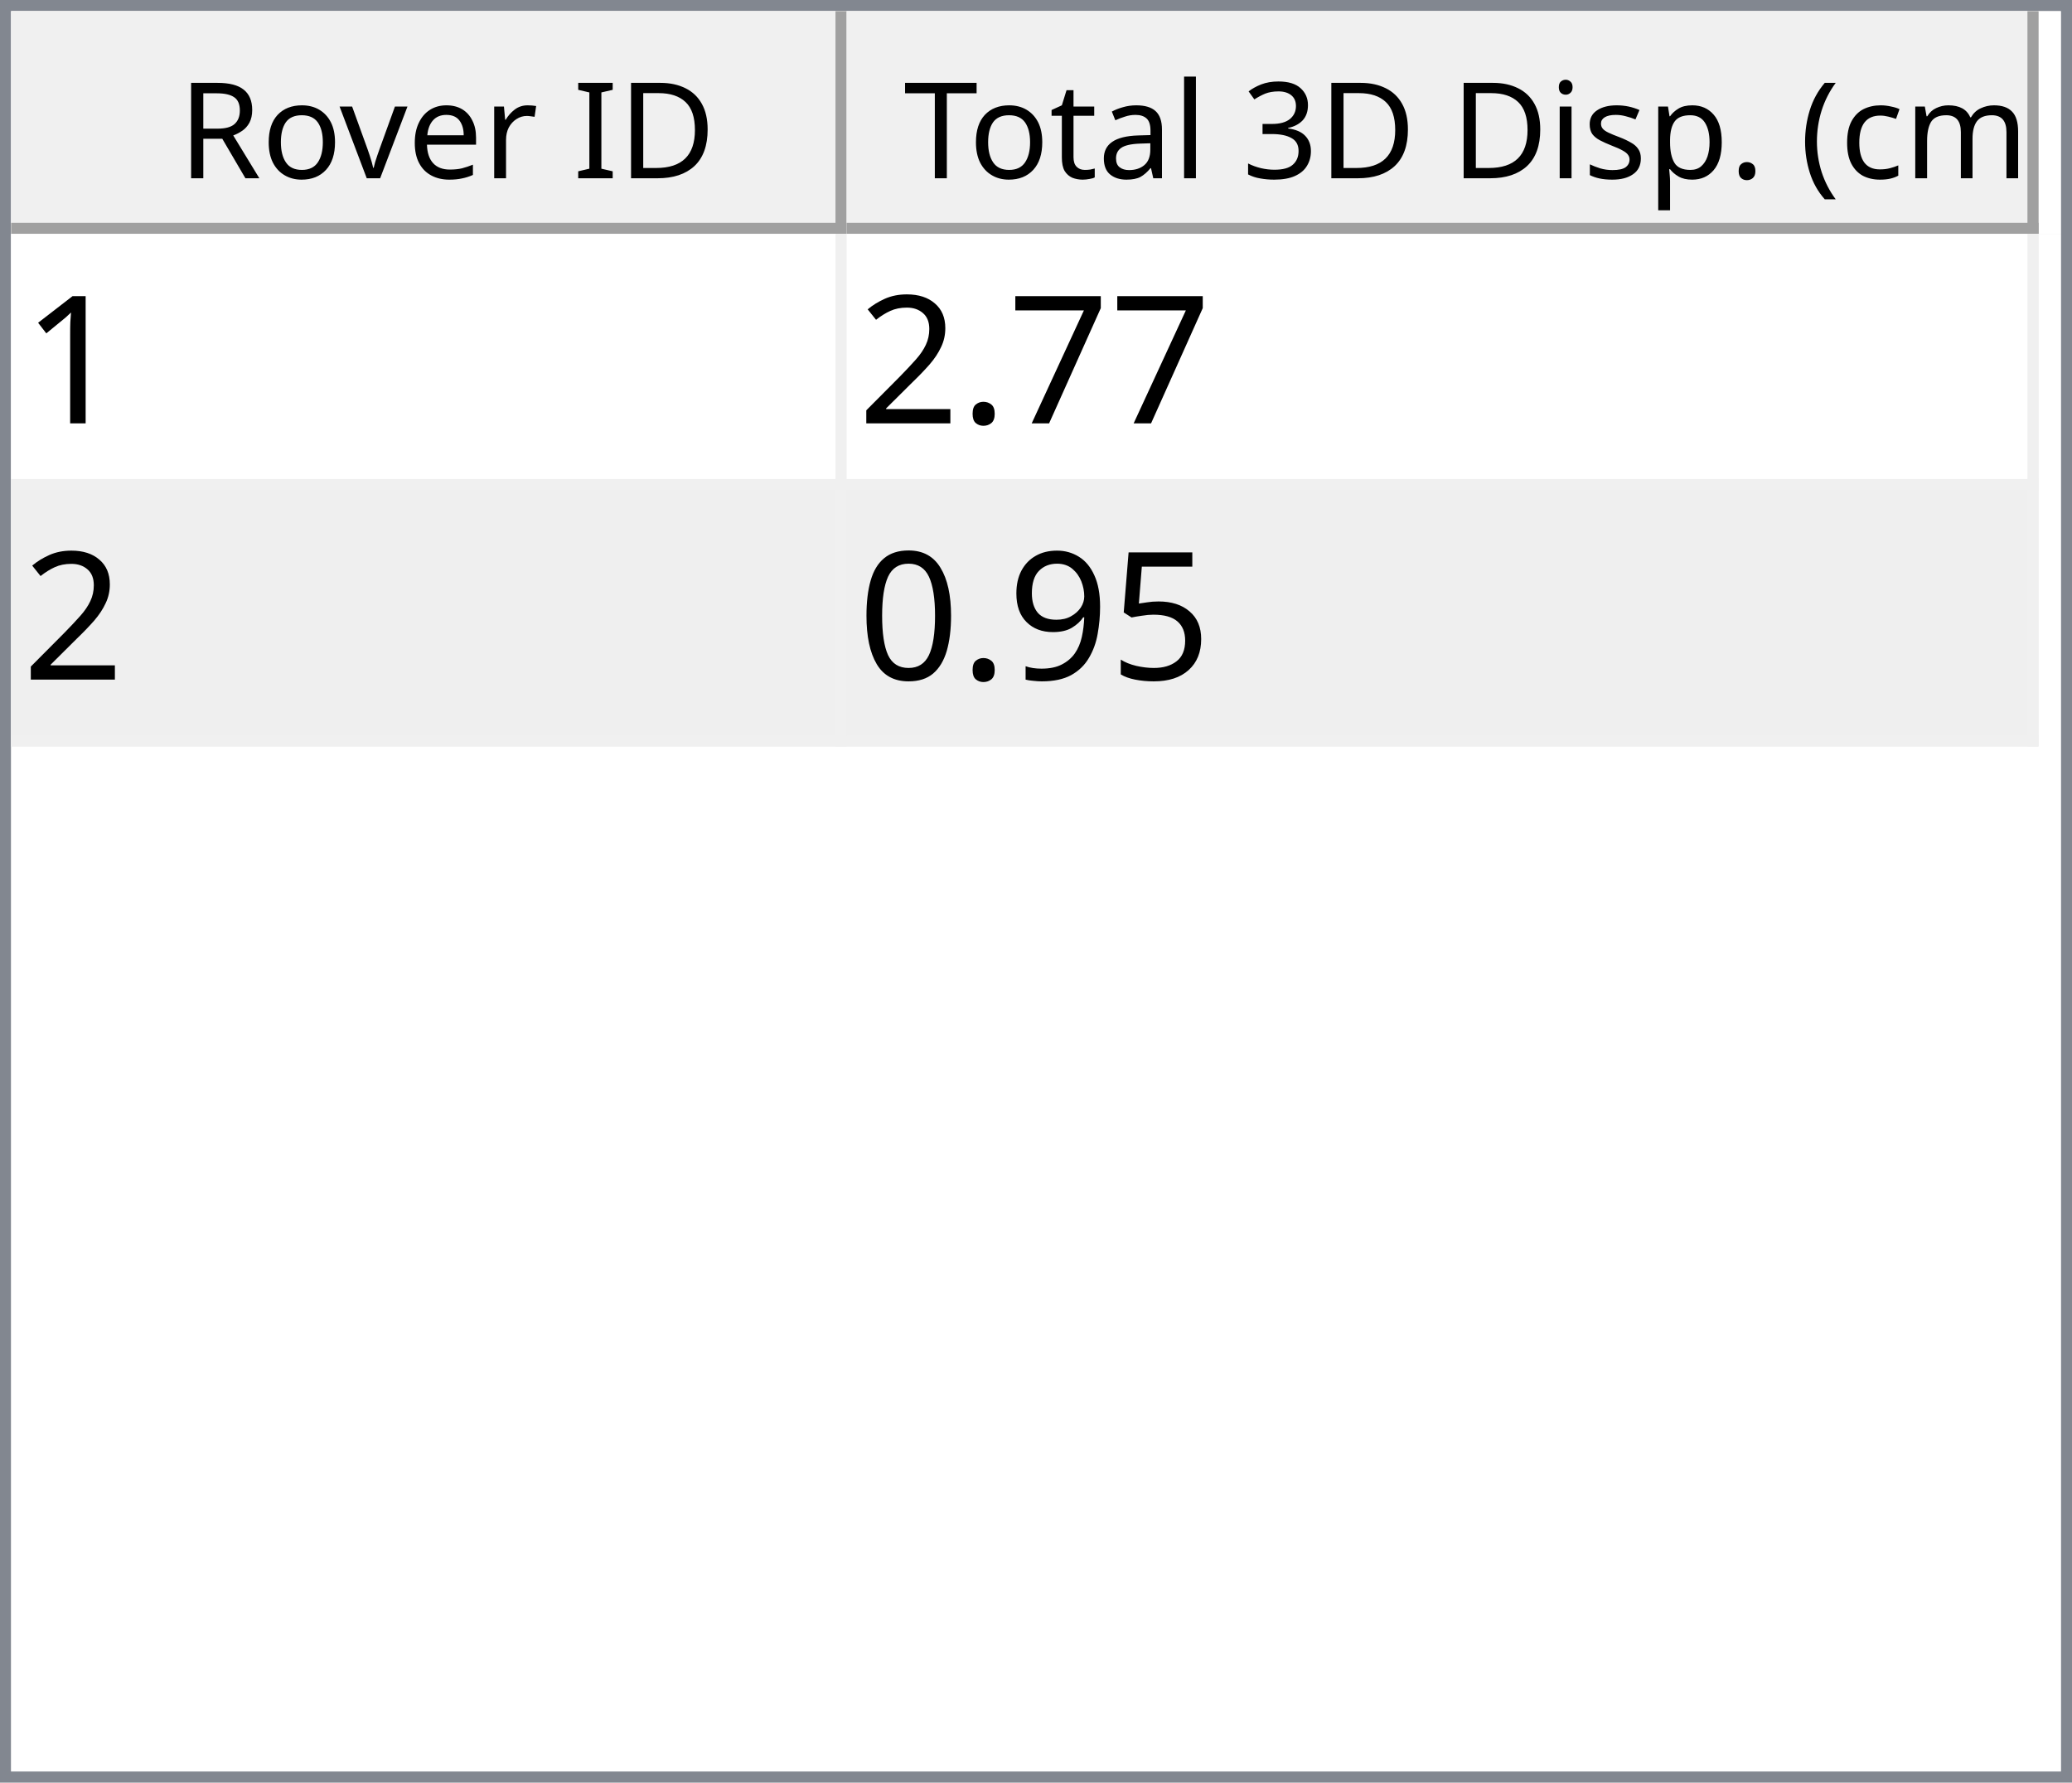
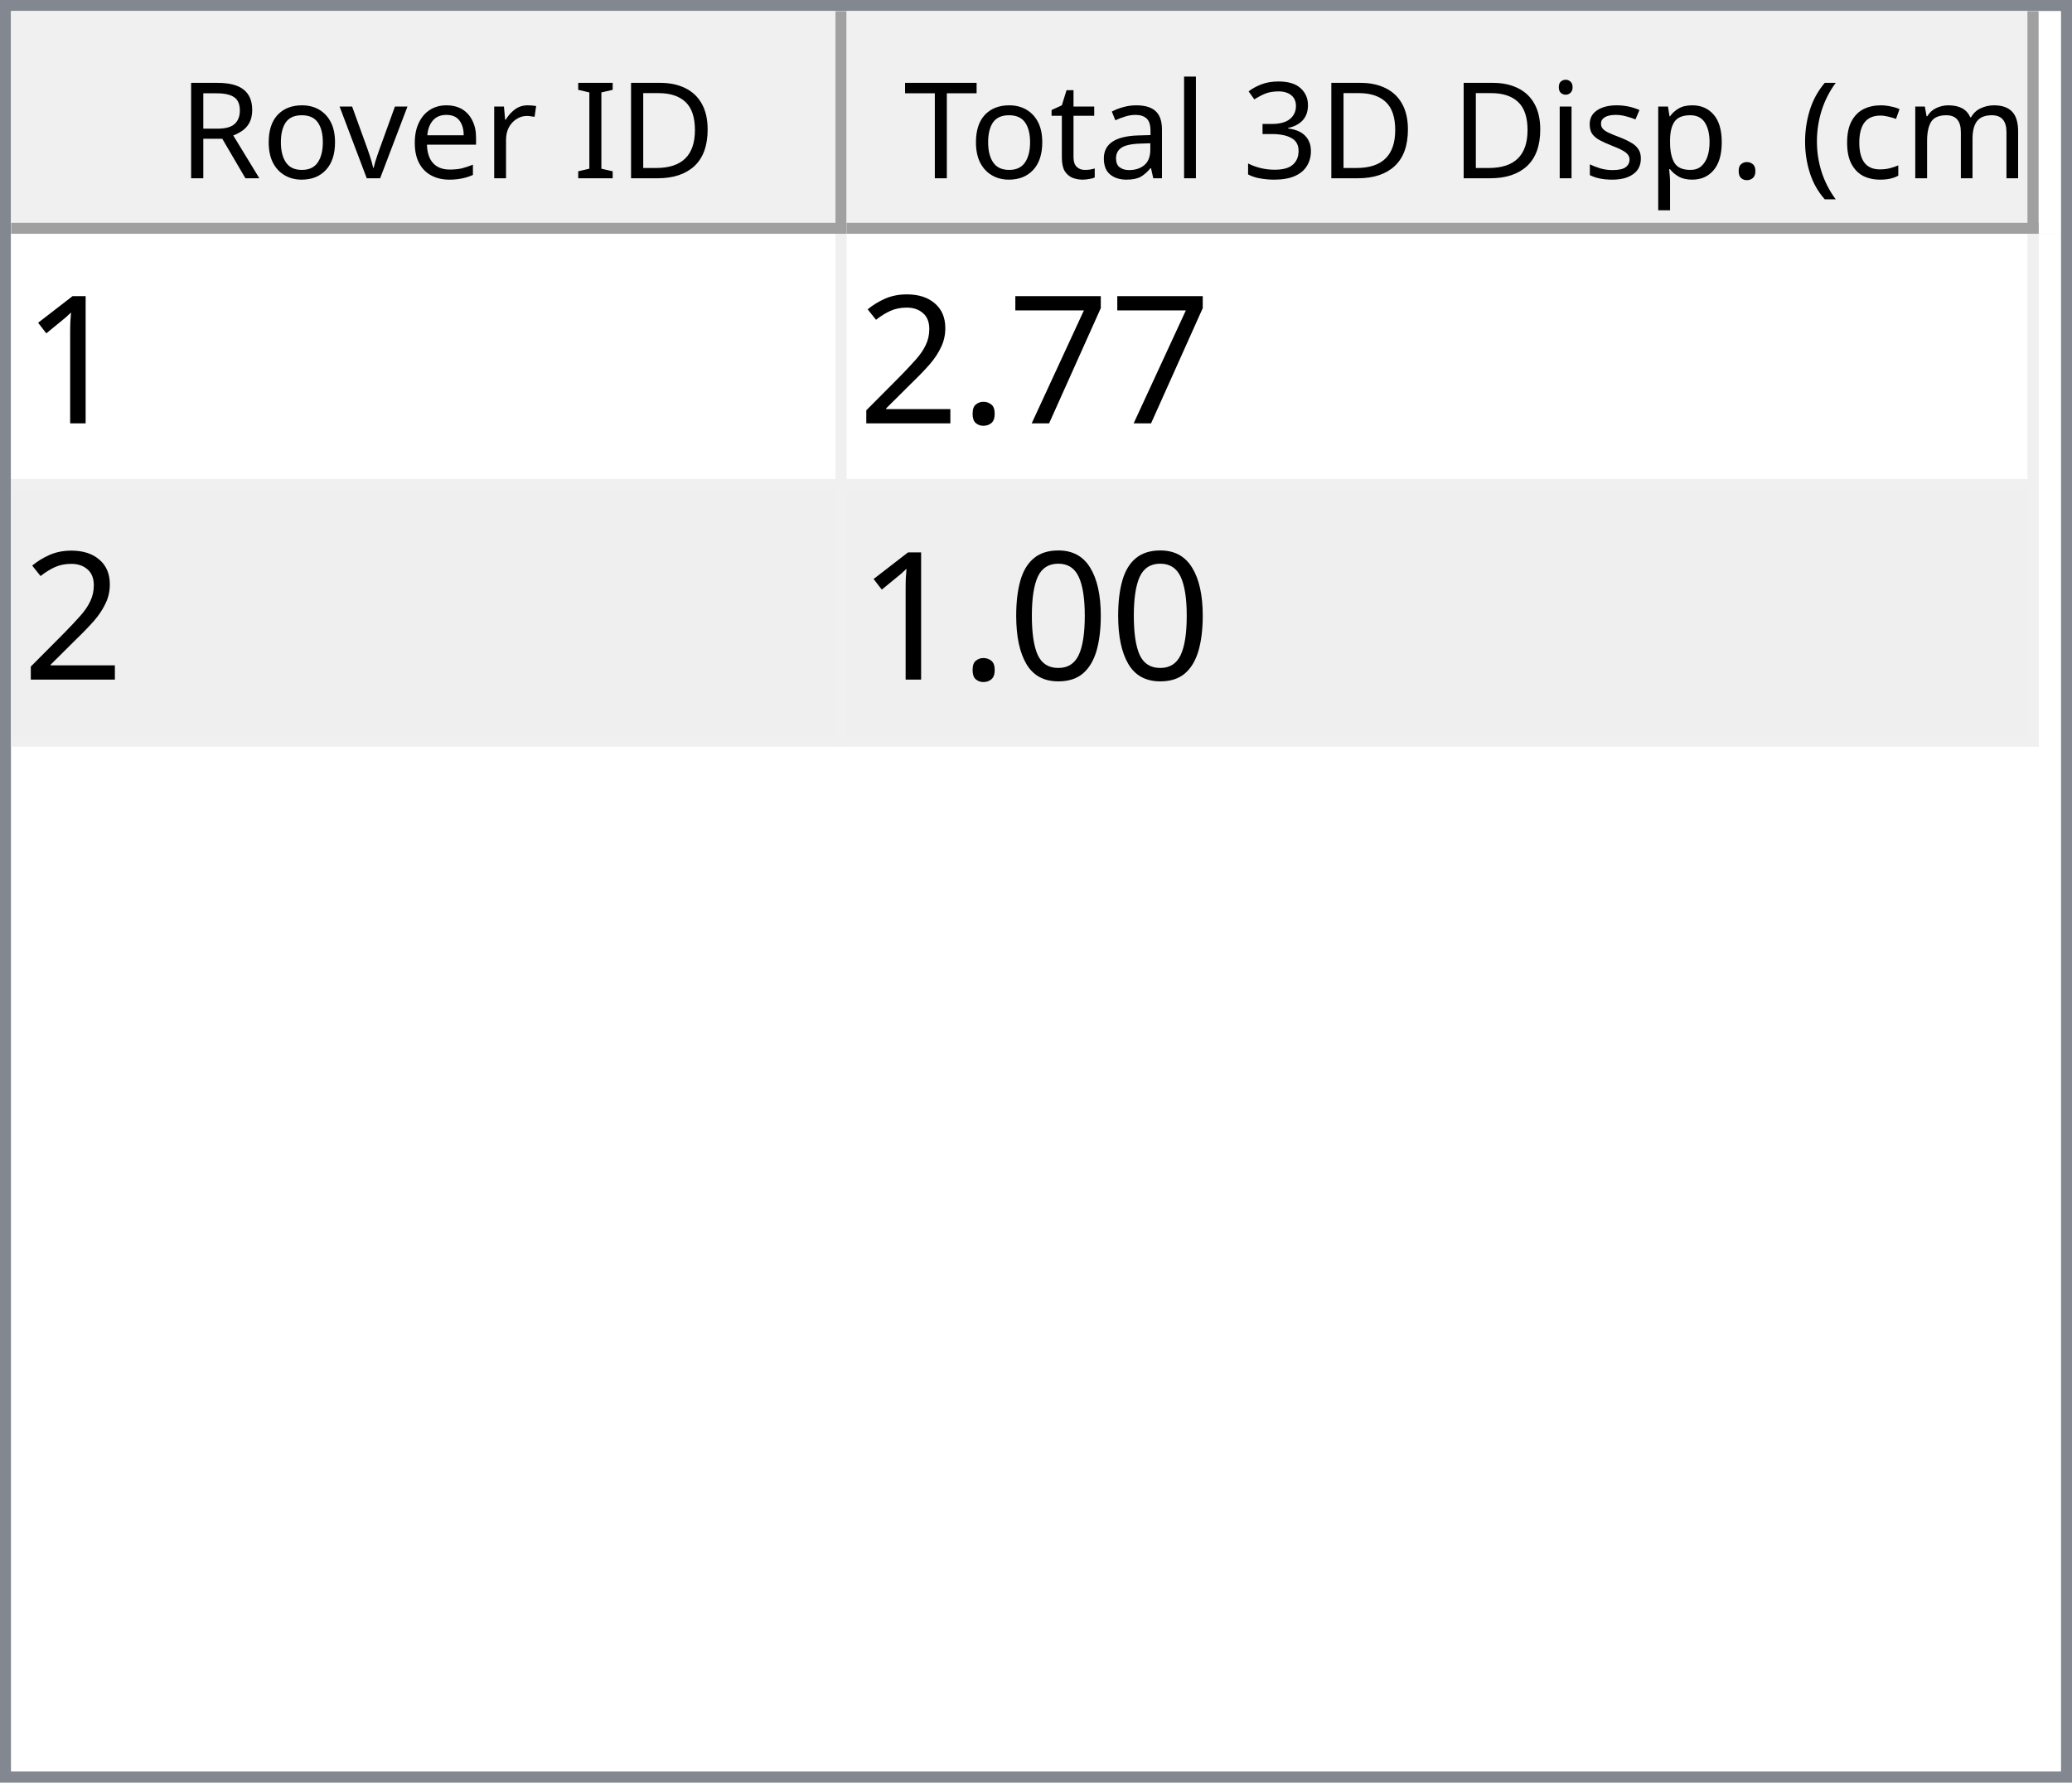
<svg xmlns="http://www.w3.org/2000/svg" style="fill-opacity:1; color-rendering:auto; color-interpolation:auto; text-rendering:auto; stroke:black; stroke-linecap:square; stroke-miterlimit:10; shape-rendering:auto; stroke-opacity:1; fill:black; stroke-dasharray:none; font-weight:normal; stroke-width:1; font-family:'Dialog'; font-style:normal; stroke-linejoin:miter; font-size:12px; stroke-dashoffset:0; image-rendering:auto;" width="186" height="160">
  <defs id="genericDefs" />
  <g>
    <defs id="defs1">
      <clipPath clipPathUnits="userSpaceOnUse" id="clipPath1">
        <path d="M0 0 L186 0 L186 160 L0 160 L0 0 Z" />
      </clipPath>
      <clipPath clipPathUnits="userSpaceOnUse" id="clipPath2">
        <path d="M0 0 L0 160 L186 160 L186 0 Z" />
      </clipPath>
      <clipPath clipPathUnits="userSpaceOnUse" id="clipPath3">
        <path d="M0 0 L0 20 L184 20 L184 0 Z" />
      </clipPath>
      <clipPath clipPathUnits="userSpaceOnUse" id="clipPath4">
        <path d="M0 0 L0 20 L75 20 L75 0 Z" />
      </clipPath>
      <clipPath clipPathUnits="userSpaceOnUse" id="clipPath5">
        <path d="M1 1 L1 19 L74 19 L74 1 Z" />
      </clipPath>
      <clipPath clipPathUnits="userSpaceOnUse" id="clipPath6">
        <path d="M0 0 L0 18 L73 18 L73 0 Z" />
      </clipPath>
      <clipPath clipPathUnits="userSpaceOnUse" id="clipPath7">
        <path d="M-0.5 -0.5 L-0.5 19.5 L74.5 19.5 L74.5 -0.5 Z" />
      </clipPath>
      <clipPath clipPathUnits="userSpaceOnUse" id="clipPath8">
        <path d="M0 0 L0 20 L107 20 L107 0 Z" />
      </clipPath>
      <clipPath clipPathUnits="userSpaceOnUse" id="clipPath9">
        <path d="M1 1 L1 19 L106 19 L106 1 Z" />
      </clipPath>
      <clipPath clipPathUnits="userSpaceOnUse" id="clipPath10">
        <path d="M0 0 L0 18 L105 18 L105 0 Z" />
      </clipPath>
      <clipPath clipPathUnits="userSpaceOnUse" id="clipPath11">
        <path d="M-0.5 -0.5 L-0.5 19.5 L106.5 19.5 L106.5 -0.5 Z" />
      </clipPath>
      <clipPath clipPathUnits="userSpaceOnUse" id="clipPath12">
        <path d="M0 0 L0 138 L184 138 L184 0 Z" />
      </clipPath>
      <clipPath clipPathUnits="userSpaceOnUse" id="clipPath13">
        <path d="M0 0 L0 46 L182 46 L182 0 Z" />
      </clipPath>
      <clipPath clipPathUnits="userSpaceOnUse" id="clipPath14">
        <path d="M-0.5 -0.5 L-0.5 45.5 L181.5 45.5 L181.5 -0.5 Z" />
      </clipPath>
      <clipPath clipPathUnits="userSpaceOnUse" id="clipPath15">
        <path d="M0 0 L0 22 L74 22 L74 0 Z" />
      </clipPath>
      <clipPath clipPathUnits="userSpaceOnUse" id="clipPath16">
        <path d="M0 0 L0 22 L106 22 L106 0 Z" />
      </clipPath>
      <font horiz-adv-x="64.551" id="font1">
        <font-face ascent="107.91" descent="25.098" units-per-em="100" style="font-style:normal; font-family:Segoe UI; font-weight:normal;" />
        <missing-glyph horiz-adv-x="64.551" d="M8.109 0 L8.109 68.266 L56.453 68.266 L56.453 0 L8.109 0 ZM15.328 7.234 L49.219 7.234 L49.219 61.031 L15.328 61.031 L15.328 7.234 Z" />
        <glyph unicode="D" horiz-adv-x="70.117" d="M9.188 0 L9.188 70.016 L28.516 70.016 Q65.531 70.016 65.531 35.891 Q65.531 19.672 55.25 9.836 Q44.969 0 27.734 0 L9.188 0 ZM17.391 62.594 L17.391 7.422 L27.828 7.422 Q41.609 7.422 49.273 14.797 Q56.938 22.172 56.938 35.688 Q56.938 62.594 28.328 62.594 L17.391 62.594 Z" />
        <glyph unicode="I" horiz-adv-x="26.611" d="M17.391 0 L9.188 0 L9.188 70.016 L17.391 70.016 L17.391 0 Z" />
        <glyph unicode=" " horiz-adv-x="27.393" d="" />
        <glyph unicode="r" horiz-adv-x="34.766" d="M34.188 41.891 Q32.078 43.5 28.125 43.5 Q23 43.5 19.555 38.672 Q16.109 33.844 16.109 25.484 L16.109 0 L8.109 0 L8.109 50 L16.109 50 L16.109 39.703 L16.312 39.703 Q18.016 44.969 21.531 47.922 Q25.047 50.875 29.391 50.875 Q32.516 50.875 34.188 50.203 L34.188 41.891 Z" />
        <glyph unicode="e" horiz-adv-x="52.295" d="M48.297 23 L12.984 23 Q13.188 14.656 17.484 10.109 Q21.781 5.562 29.297 5.562 Q37.75 5.562 44.828 11.141 L44.828 3.609 Q38.234 -1.172 27.391 -1.172 Q16.797 -1.172 10.742 5.641 Q4.688 12.453 4.688 24.812 Q4.688 36.469 11.305 43.82 Q17.922 51.172 27.734 51.172 Q37.547 51.172 42.922 44.828 Q48.297 38.484 48.297 27.203 L48.297 23 ZM40.094 29.781 Q40.047 36.719 36.75 40.578 Q33.453 44.438 27.594 44.438 Q21.922 44.438 17.969 40.383 Q14.016 36.328 13.094 29.781 L40.094 29.781 Z" />
        <glyph unicode="v" horiz-adv-x="47.9" d="M47.406 50 L27.484 0 L19.625 0 L0.688 50 L9.469 50 L22.172 13.672 Q23.578 9.672 23.922 6.688 L24.125 6.688 Q24.609 10.453 25.688 13.484 L38.969 50 L47.406 50 Z" />
        <glyph unicode="o" horiz-adv-x="58.594" d="M29 -1.172 Q17.922 -1.172 11.305 5.836 Q4.688 12.844 4.688 24.422 Q4.688 37.016 11.57 44.094 Q18.453 51.172 30.172 51.172 Q41.359 51.172 47.633 44.289 Q53.906 37.406 53.906 25.203 Q53.906 13.234 47.141 6.031 Q40.375 -1.172 29 -1.172 ZM29.594 44.438 Q21.875 44.438 17.383 39.188 Q12.891 33.938 12.891 24.703 Q12.891 15.828 17.43 10.695 Q21.969 5.562 29.594 5.562 Q37.359 5.562 41.531 10.594 Q45.703 15.625 45.703 24.906 Q45.703 34.281 41.531 39.359 Q37.359 44.438 29.594 44.438 Z" />
        <glyph unicode="R" horiz-adv-x="59.814" d="M59.375 0 L49.609 0 L37.891 19.625 Q36.281 22.359 34.766 24.289 Q33.25 26.219 31.664 27.438 Q30.078 28.656 28.25 29.219 Q26.422 29.781 24.125 29.781 L17.391 29.781 L17.391 0 L9.188 0 L9.188 70.016 L30.078 70.016 Q34.672 70.016 38.555 68.867 Q42.438 67.719 45.289 65.375 Q48.141 63.031 49.758 59.547 Q51.375 56.062 51.375 51.375 Q51.375 47.703 50.273 44.656 Q49.172 41.609 47.148 39.211 Q45.125 36.812 42.266 35.133 Q39.406 33.453 35.844 32.516 L35.844 32.328 Q37.594 31.547 38.891 30.547 Q40.188 29.547 41.359 28.18 Q42.531 26.812 43.68 25.078 Q44.828 23.344 46.234 21.047 L59.375 0 ZM17.391 62.594 L17.391 37.203 L28.516 37.203 Q31.594 37.203 34.203 38.133 Q36.812 39.062 38.719 40.797 Q40.625 42.531 41.703 45.047 Q42.781 47.562 42.781 50.688 Q42.781 56.297 39.141 59.445 Q35.5 62.594 28.609 62.594 L17.391 62.594 Z" />
        <glyph unicode=")" horiz-adv-x="30.176" d="M8.297 -15.922 L1.172 -15.922 Q16.406 2.344 16.406 26.812 Q16.406 51.469 1.078 70.016 L8.297 70.016 Q23.531 52.156 23.531 26.703 Q23.531 1.375 8.297 -15.922 Z" />
        <glyph unicode="m" horiz-adv-x="86.133" d="M79.109 0 L71.094 0 L71.094 28.719 Q71.094 37.016 68.531 40.727 Q65.969 44.438 59.906 44.438 Q54.781 44.438 51.195 39.75 Q47.609 35.062 47.609 28.516 L47.609 0 L39.594 0 L39.594 29.688 Q39.594 44.438 28.219 44.438 Q22.953 44.438 19.531 40.016 Q16.109 35.594 16.109 28.516 L16.109 0 L8.109 0 L8.109 50 L16.109 50 L16.109 42.094 L16.312 42.094 Q21.625 51.172 31.844 51.172 Q36.969 51.172 40.773 48.312 Q44.578 45.453 46 40.828 Q51.562 51.172 62.594 51.172 Q79.109 51.172 79.109 30.812 L79.109 0 Z" />
        <glyph unicode="c" horiz-adv-x="46.191" d="M42.188 2.297 Q36.422 -1.172 28.516 -1.172 Q17.828 -1.172 11.258 5.789 Q4.688 12.75 4.688 23.828 Q4.688 36.188 11.766 43.68 Q18.844 51.172 30.672 51.172 Q37.25 51.172 42.281 48.734 L42.281 40.531 Q36.719 44.438 30.375 44.438 Q22.703 44.438 17.797 38.945 Q12.891 33.453 12.891 24.516 Q12.891 15.719 17.508 10.641 Q22.125 5.562 29.891 5.562 Q36.422 5.562 42.188 9.906 L42.188 2.297 Z" />
        <glyph unicode="(" horiz-adv-x="30.176" d="M29.109 -15.922 L21.969 -15.922 Q6.844 1.375 6.844 26.703 Q6.844 52.156 21.969 70.016 L29.203 70.016 Q13.875 51.469 13.875 26.812 Q13.875 2.344 29.109 -15.922 Z" />
        <glyph unicode="." horiz-adv-x="21.68" d="M10.891 -1.078 Q8.641 -1.078 7.055 0.539 Q5.469 2.156 5.469 4.391 Q5.469 6.641 7.055 8.273 Q8.641 9.906 10.891 9.906 Q13.188 9.906 14.797 8.273 Q16.406 6.641 16.406 4.391 Q16.406 2.156 14.797 0.539 Q13.188 -1.078 10.891 -1.078 Z" />
        <glyph unicode="p" horiz-adv-x="58.789" d="M16.312 7.234 L16.109 7.234 L16.109 -23 L8.109 -23 L8.109 50 L16.109 50 L16.109 41.219 L16.312 41.219 Q22.219 51.172 33.594 51.172 Q43.266 51.172 48.688 44.461 Q54.109 37.75 54.109 26.469 Q54.109 13.922 48 6.375 Q41.891 -1.172 31.297 -1.172 Q21.578 -1.172 16.312 7.234 ZM16.109 27.391 L16.109 20.406 Q16.109 14.203 20.141 9.883 Q24.172 5.562 30.375 5.562 Q37.641 5.562 41.773 11.133 Q45.906 16.703 45.906 26.609 Q45.906 34.969 42.047 39.703 Q38.188 44.438 31.594 44.438 Q24.609 44.438 20.359 39.578 Q16.109 34.719 16.109 27.391 Z" />
        <glyph unicode="s" horiz-adv-x="42.432" d="M5.078 1.812 L5.078 10.406 Q11.625 5.562 19.484 5.562 Q30.031 5.562 30.031 12.594 Q30.031 14.594 29.125 15.992 Q28.219 17.391 26.68 18.461 Q25.141 19.531 23.07 20.383 Q21 21.234 18.609 22.172 Q15.281 23.484 12.766 24.828 Q10.25 26.172 8.57 27.859 Q6.891 29.547 6.031 31.695 Q5.172 33.844 5.172 36.719 Q5.172 40.234 6.789 42.945 Q8.406 45.656 11.086 47.484 Q13.766 49.312 17.211 50.242 Q20.656 51.172 24.312 51.172 Q30.812 51.172 35.938 48.922 L35.938 40.828 Q30.422 44.438 23.25 44.438 Q21 44.438 19.195 43.922 Q17.391 43.406 16.094 42.477 Q14.797 41.547 14.086 40.258 Q13.375 38.969 13.375 37.406 Q13.375 35.453 14.086 34.133 Q14.797 32.812 16.164 31.789 Q17.531 30.766 19.484 29.938 Q21.438 29.109 23.922 28.125 Q27.25 26.859 29.883 25.516 Q32.516 24.172 34.375 22.484 Q36.234 20.797 37.234 18.602 Q38.234 16.406 38.234 13.375 Q38.234 9.672 36.602 6.938 Q34.969 4.203 32.234 2.398 Q29.5 0.594 25.93 -0.289 Q22.359 -1.172 18.453 -1.172 Q10.75 -1.172 5.078 1.812 Z" />
        <glyph unicode="i" horiz-adv-x="24.219" d="M12.203 62.703 Q10.062 62.703 8.547 64.164 Q7.031 65.625 7.031 67.875 Q7.031 70.125 8.547 71.609 Q10.062 73.094 12.203 73.094 Q14.406 73.094 15.945 71.609 Q17.484 70.125 17.484 67.875 Q17.484 65.719 15.945 64.211 Q14.406 62.703 12.203 62.703 ZM16.109 0 L8.109 0 L8.109 50 L16.109 50 L16.109 0 Z" />
        <glyph unicode="3" horiz-adv-x="53.906" d="M46.531 19.828 Q46.531 15.094 44.75 11.211 Q42.969 7.328 39.719 4.57 Q36.469 1.812 31.93 0.297 Q27.391 -1.219 21.922 -1.219 Q11.922 -1.219 6 2.594 L6 11.188 Q13.094 5.609 22.219 5.609 Q25.875 5.609 28.828 6.539 Q31.781 7.469 33.906 9.227 Q36.031 10.984 37.18 13.477 Q38.328 15.969 38.328 19.094 Q38.328 32.812 18.797 32.812 L12.984 32.812 L12.984 39.594 L18.5 39.594 Q35.797 39.594 35.797 52.484 Q35.797 64.406 22.609 64.406 Q15.188 64.406 8.688 59.422 L8.688 67.188 Q15.375 71.188 24.609 71.188 Q29 71.188 32.57 69.969 Q36.141 68.75 38.68 66.555 Q41.219 64.359 42.609 61.281 Q44 58.203 44 54.5 Q44 40.672 30.031 36.719 L30.031 36.531 Q33.594 36.141 36.625 34.797 Q39.656 33.453 41.852 31.305 Q44.047 29.156 45.289 26.25 Q46.531 23.344 46.531 19.828 Z" />
        <glyph unicode="l" horiz-adv-x="24.219" d="M16.109 0 L8.109 0 L8.109 74.031 L16.109 74.031 L16.109 0 Z" />
        <glyph unicode="a" horiz-adv-x="50.879" d="M43.891 0 L35.891 0 L35.891 7.812 L35.688 7.812 Q30.469 -1.172 20.312 -1.172 Q12.844 -1.172 8.617 2.781 Q4.391 6.734 4.391 13.281 Q4.391 27.297 20.906 29.594 L35.891 31.688 Q35.891 44.438 25.594 44.438 Q16.547 44.438 9.281 38.281 L9.281 46.484 Q16.656 51.172 26.266 51.172 Q43.891 51.172 43.891 32.516 L43.891 0 ZM35.891 25.297 L23.828 23.641 Q18.266 22.859 15.43 20.875 Q12.594 18.891 12.594 13.875 Q12.594 10.203 15.211 7.883 Q17.828 5.562 22.172 5.562 Q28.125 5.562 32.008 9.742 Q35.891 13.922 35.891 20.312 L35.891 25.297 Z" />
        <glyph unicode="t" horiz-adv-x="33.887" d="M31.297 0.484 Q28.469 -1.078 23.828 -1.078 Q10.688 -1.078 10.688 13.578 L10.688 43.172 L2.094 43.172 L2.094 50 L10.688 50 L10.688 62.203 L18.703 64.797 L18.703 50 L31.297 50 L31.297 43.172 L18.703 43.172 L18.703 14.984 Q18.703 9.969 20.414 7.82 Q22.125 5.672 26.078 5.672 Q29.109 5.672 31.297 7.328 L31.297 0.484 Z" />
        <glyph unicode="T" horiz-adv-x="52.393" d="M50.594 62.594 L30.375 62.594 L30.375 0 L22.172 0 L22.172 62.594 L2 62.594 L2 70.016 L50.594 70.016 L50.594 62.594 Z" />
      </font>
      <font horiz-adv-x="75.0" id="font2">
        <font-face ascent="100.537" descent="21.973" units-per-em="100" style="font-style:normal; font-family:sans-serif; font-weight:normal;" />
        <missing-glyph horiz-adv-x="75.0" d="M12.5 0 L12.5 62.5 L62.5 62.5 L62.5 0 L12.5 0 ZM14.062 1.562 L60.938 1.562 L60.938 60.938 L14.062 60.938 L14.062 1.562 Z" />
        <glyph unicode="1" horiz-adv-x="55.615" d="M37.25 0 L28.469 0 L28.469 56 Q25.297 52.984 20.141 49.953 Q14.984 46.922 10.891 45.406 L10.891 53.906 Q18.266 57.375 23.781 62.305 Q29.297 67.234 31.594 71.875 L37.25 71.875 L37.25 0 Z" />
        <glyph unicode="7" horiz-adv-x="55.615" d="M4.734 62.203 L4.734 70.656 L51.078 70.656 L51.078 63.812 Q44.234 56.547 37.523 44.484 Q30.812 32.422 27.156 19.672 Q24.516 10.688 23.781 0 L14.75 0 Q14.891 8.453 18.062 20.414 Q21.234 32.375 27.172 43.484 Q33.109 54.594 39.797 62.203 L4.734 62.203 Z" />
        <glyph unicode="." horiz-adv-x="27.783" d="M9.078 0 L9.078 10.016 L19.094 10.016 L19.094 0 L9.078 0 Z" />
        <glyph unicode="2" horiz-adv-x="55.615" d="M50.344 8.453 L50.344 0 L3.031 0 Q2.938 3.172 4.047 6.109 Q5.859 10.938 9.836 15.625 Q13.812 20.312 21.344 26.469 Q33.016 36.031 37.117 41.625 Q41.219 47.219 41.219 52.203 Q41.219 57.422 37.477 61.008 Q33.734 64.594 27.734 64.594 Q21.391 64.594 17.578 60.789 Q13.766 56.984 13.719 50.25 L4.688 51.172 Q5.609 61.281 11.664 66.578 Q17.719 71.875 27.938 71.875 Q38.234 71.875 44.242 66.164 Q50.25 60.453 50.25 52 Q50.25 47.703 48.492 43.555 Q46.734 39.406 42.656 34.812 Q38.578 30.219 29.109 22.219 Q21.188 15.578 18.945 13.211 Q16.703 10.844 15.234 8.453 L50.344 8.453 Z" />
-         <glyph unicode="5" horiz-adv-x="55.615" d="M4.156 18.75 L13.375 19.531 Q14.406 12.797 18.141 9.398 Q21.875 6 27.156 6 Q33.5 6 37.891 10.789 Q42.281 15.578 42.281 23.484 Q42.281 31 38.062 35.352 Q33.844 39.703 27 39.703 Q22.75 39.703 19.336 37.773 Q15.922 35.844 13.969 32.766 L5.719 33.844 L12.641 70.609 L48.25 70.609 L48.25 62.203 L19.672 62.203 L15.828 42.969 Q22.266 47.469 29.344 47.469 Q38.719 47.469 45.164 40.969 Q51.609 34.469 51.609 24.266 Q51.609 14.547 45.953 7.469 Q39.062 -1.219 27.156 -1.219 Q17.391 -1.219 11.211 4.25 Q5.031 9.719 4.156 18.75 Z" />
-         <glyph unicode="9" horiz-adv-x="55.615" d="M5.469 16.547 L13.922 17.328 Q14.984 11.375 18.016 8.688 Q21.047 6 25.781 6 Q29.828 6 32.883 7.859 Q35.938 9.719 37.891 12.82 Q39.844 15.922 41.164 21.195 Q42.484 26.469 42.484 31.938 Q42.484 32.516 42.438 33.688 Q39.797 29.5 35.234 26.883 Q30.672 24.266 25.344 24.266 Q16.453 24.266 10.305 30.711 Q4.156 37.156 4.156 47.703 Q4.156 58.594 10.578 65.234 Q17 71.875 26.656 71.875 Q33.641 71.875 39.43 68.117 Q45.219 64.359 48.219 57.398 Q51.219 50.438 51.219 37.25 Q51.219 23.531 48.242 15.406 Q45.266 7.281 39.383 3.031 Q33.5 -1.219 25.594 -1.219 Q17.188 -1.219 11.867 3.445 Q6.547 8.109 5.469 16.547 ZM41.453 48.141 Q41.453 55.719 37.43 60.156 Q33.406 64.594 27.734 64.594 Q21.875 64.594 17.531 59.812 Q13.188 55.031 13.188 47.406 Q13.188 40.578 17.312 36.305 Q21.438 32.031 27.484 32.031 Q33.594 32.031 37.523 36.305 Q41.453 40.578 41.453 48.141 Z" />
        <glyph unicode="0" horiz-adv-x="55.615" d="M4.156 35.297 Q4.156 48 6.766 55.742 Q9.375 63.484 14.523 67.68 Q19.672 71.875 27.484 71.875 Q33.25 71.875 37.594 69.555 Q41.938 67.234 44.773 62.867 Q47.609 58.5 49.219 52.227 Q50.828 45.953 50.828 35.297 Q50.828 22.703 48.242 14.969 Q45.656 7.234 40.508 3.008 Q35.359 -1.219 27.484 -1.219 Q17.141 -1.219 11.234 6.203 Q4.156 15.141 4.156 35.297 ZM13.188 35.297 Q13.188 17.672 17.312 11.836 Q21.438 6 27.484 6 Q33.547 6 37.672 11.859 Q41.797 17.719 41.797 35.297 Q41.797 52.984 37.672 58.789 Q33.547 64.594 27.391 64.594 Q21.344 64.594 17.719 59.469 Q13.188 52.938 13.188 35.297 Z" />
      </font>
    </defs>
    <g style="fill:white; stroke:white;">
      <rect x="0" y="0" width="186" style="clip-path:url(#clipPath1); stroke:none;" height="160" />
    </g>
    <g style="fill:white; text-rendering:optimizeSpeed; color-rendering:optimizeSpeed; image-rendering:optimizeSpeed; shape-rendering:crispEdges; stroke:white; color-interpolation:sRGB;">
      <rect x="0" width="186" height="160" y="0" style="stroke:none;" />
      <path style="stroke:none;" d="M0 160 L186 160 L186 0 L0 0 Z" />
    </g>
    <g style="fill:rgb(240,240,240); font-family:'Segoe UI'; stroke:rgb(240,240,240);">
      <rect x="0" y="0" width="186" style="clip-path:url(#clipPath2); stroke:none;" height="160" />
    </g>
    <g style="fill:rgb(130,135,144); font-family:'Segoe UI'; stroke:rgb(130,135,144);">
      <path d="M0 0 L186 0 L186 160 L0 160 L0 0 ZM1 1 L185 1 L185 159 L1 159 L1 1 Z" style="fill-rule:evenodd; clip-path:url(#clipPath2); stroke:none;" />
    </g>
    <g style="fill:white; font-family:'Segoe UI'; stroke:white;" transform="translate(1,1)">
      <rect x="0" y="0" width="184" style="clip-path:url(#clipPath3); stroke:none;" height="20" />
    </g>
    <g style="fill:rgb(240,240,240); font-family:'Segoe UI'; stroke:rgb(240,240,240);" transform="translate(1,1)">
      <rect x="0" y="0" width="75" style="clip-path:url(#clipPath4); stroke:none;" height="20" />
    </g>
    <g style="font-family:'Segoe UI';" transform="translate(2,2)">
      <text x="14" xml:space="preserve" y="14" style="clip-path:url(#clipPath6); stroke:none;">Rover ID</text>
    </g>
    <g style="fill:rgb(160,160,160); font-family:'Segoe UI'; stroke:rgb(160,160,160); stroke-linejoin:bevel;" transform="translate(1.5,1.5)">
      <line x1="74" x2="74" y1="0" style="fill:none; clip-path:url(#clipPath7);" y2="19" />
    </g>
    <g style="fill:rgb(160,160,160); font-family:'Segoe UI'; stroke:rgb(160,160,160); stroke-linejoin:bevel;" transform="matrix(1,0,0,1,1,1) translate(0.5,0.5)">
      <line x1="0" x2="74" y1="19" style="fill:none; clip-path:url(#clipPath7);" y2="19" />
    </g>
    <g style="fill:rgb(240,240,240); font-family:'Segoe UI'; stroke:rgb(240,240,240);" transform="translate(76,1)">
      <rect x="0" y="0" width="107" style="clip-path:url(#clipPath8); stroke:none;" height="20" />
    </g>
    <g style="font-family:'Segoe UI';" transform="translate(77,2)">
      <text x="1" xml:space="preserve" y="14" style="clip-path:url(#clipPath10); stroke:none;"> Total 3D Disp. (cm)</text>
    </g>
    <g style="fill:rgb(160,160,160); font-family:'Segoe UI'; stroke:rgb(160,160,160); stroke-linejoin:bevel;" transform="translate(76.5,1.5)">
      <line x1="106" x2="106" y1="0" style="fill:none; clip-path:url(#clipPath11);" y2="19" />
    </g>
    <g style="fill:rgb(160,160,160); font-family:'Segoe UI'; stroke:rgb(160,160,160); stroke-linejoin:bevel;" transform="matrix(1,0,0,1,76,1) translate(0.5,0.5)">
      <line x1="0" x2="106" y1="19" style="fill:none; clip-path:url(#clipPath11);" y2="19" />
    </g>
    <g style="fill:white; font-family:'Segoe UI'; stroke:white;" transform="translate(1,21)">
      <rect x="0" y="0" width="184" style="clip-path:url(#clipPath12); stroke:none;" height="138" />
    </g>
    <g style="fill:rgb(240,240,240); font-size:16px; font-family:sans-serif; stroke:rgb(240,240,240);" transform="translate(1,21)">
      <rect x="0" y="0" width="182" style="clip-path:url(#clipPath13); stroke:none;" height="46" />
      <line transform="translate(0.5,0.5)" x1="0" x2="181" y1="22" style="clip-path:url(#clipPath14); fill:none; stroke-linejoin:bevel;" y2="22" />
    </g>
    <g transform="matrix(1,0,0,1,1,21) translate(0.5,0.5)" style="fill:rgb(240,240,240); font-size:16px; font-family:sans-serif; stroke:rgb(240,240,240); stroke-linejoin:bevel;">
      <line x1="0" x2="181" y1="45" style="fill:none; clip-path:url(#clipPath14);" y2="45" />
    </g>
    <g transform="matrix(1,0,0,1,1,21) translate(0.5,0.5)" style="fill:rgb(240,240,240); font-size:16px; font-family:sans-serif; stroke:rgb(240,240,240); stroke-linejoin:bevel;">
      <line x1="74" x2="74" y1="0" style="fill:none; clip-path:url(#clipPath14);" y2="45" />
    </g>
    <g transform="matrix(1,0,0,1,1,21) translate(0.5,0.5)" style="fill:rgb(240,240,240); font-size:16px; font-family:sans-serif; stroke:rgb(240,240,240); stroke-linejoin:bevel;">
      <line x1="181" x2="181" y1="0" style="fill:none; clip-path:url(#clipPath14);" y2="45" />
    </g>
    <g style="fill:white; font-size:16px; font-family:sans-serif; stroke:white;" transform="matrix(1,0,0,1,1,21)">
      <rect x="0" y="0" width="74" style="clip-path:url(#clipPath15); stroke:none;" height="22" />
      <text x="1" y="17" style="fill:black; clip-path:url(#clipPath15); stroke:none;" xml:space="preserve">1</text>
    </g>
    <g style="fill:white; font-size:16px; font-family:sans-serif; stroke:white;" transform="matrix(1,0,0,1,1,21) translate(75,0)">
      <rect x="0" y="0" width="106" style="clip-path:url(#clipPath16); stroke:none;" height="22" />
      <text x="1" y="17" style="fill:black; clip-path:url(#clipPath16); stroke:none;" xml:space="preserve">2.77</text>
    </g>
    <g style="fill:rgb(239,239,239); font-size:16px; font-family:sans-serif; stroke:rgb(239,239,239);" transform="matrix(1,0,0,1,1,21) translate(0,23)">
      <rect x="0" y="0" width="74" style="clip-path:url(#clipPath15); stroke:none;" height="22" />
      <text x="1" y="17" style="fill:black; clip-path:url(#clipPath15); stroke:none;" xml:space="preserve">2</text>
    </g>
    <g style="fill:rgb(239,239,239); font-size:16px; font-family:sans-serif; stroke:rgb(239,239,239);" transform="matrix(1,0,0,1,1,21) translate(75,23)">
      <rect x="0" y="0" width="106" style="clip-path:url(#clipPath16); stroke:none;" height="22" />
-       <text x="1" y="17" style="fill:black; clip-path:url(#clipPath16); stroke:none;" xml:space="preserve">0.95</text>
+       <text x="1" y="17" style="fill:black; clip-path:url(#clipPath16); stroke:none;" xml:space="preserve">1.00</text>
    </g>
  </g>
</svg>
